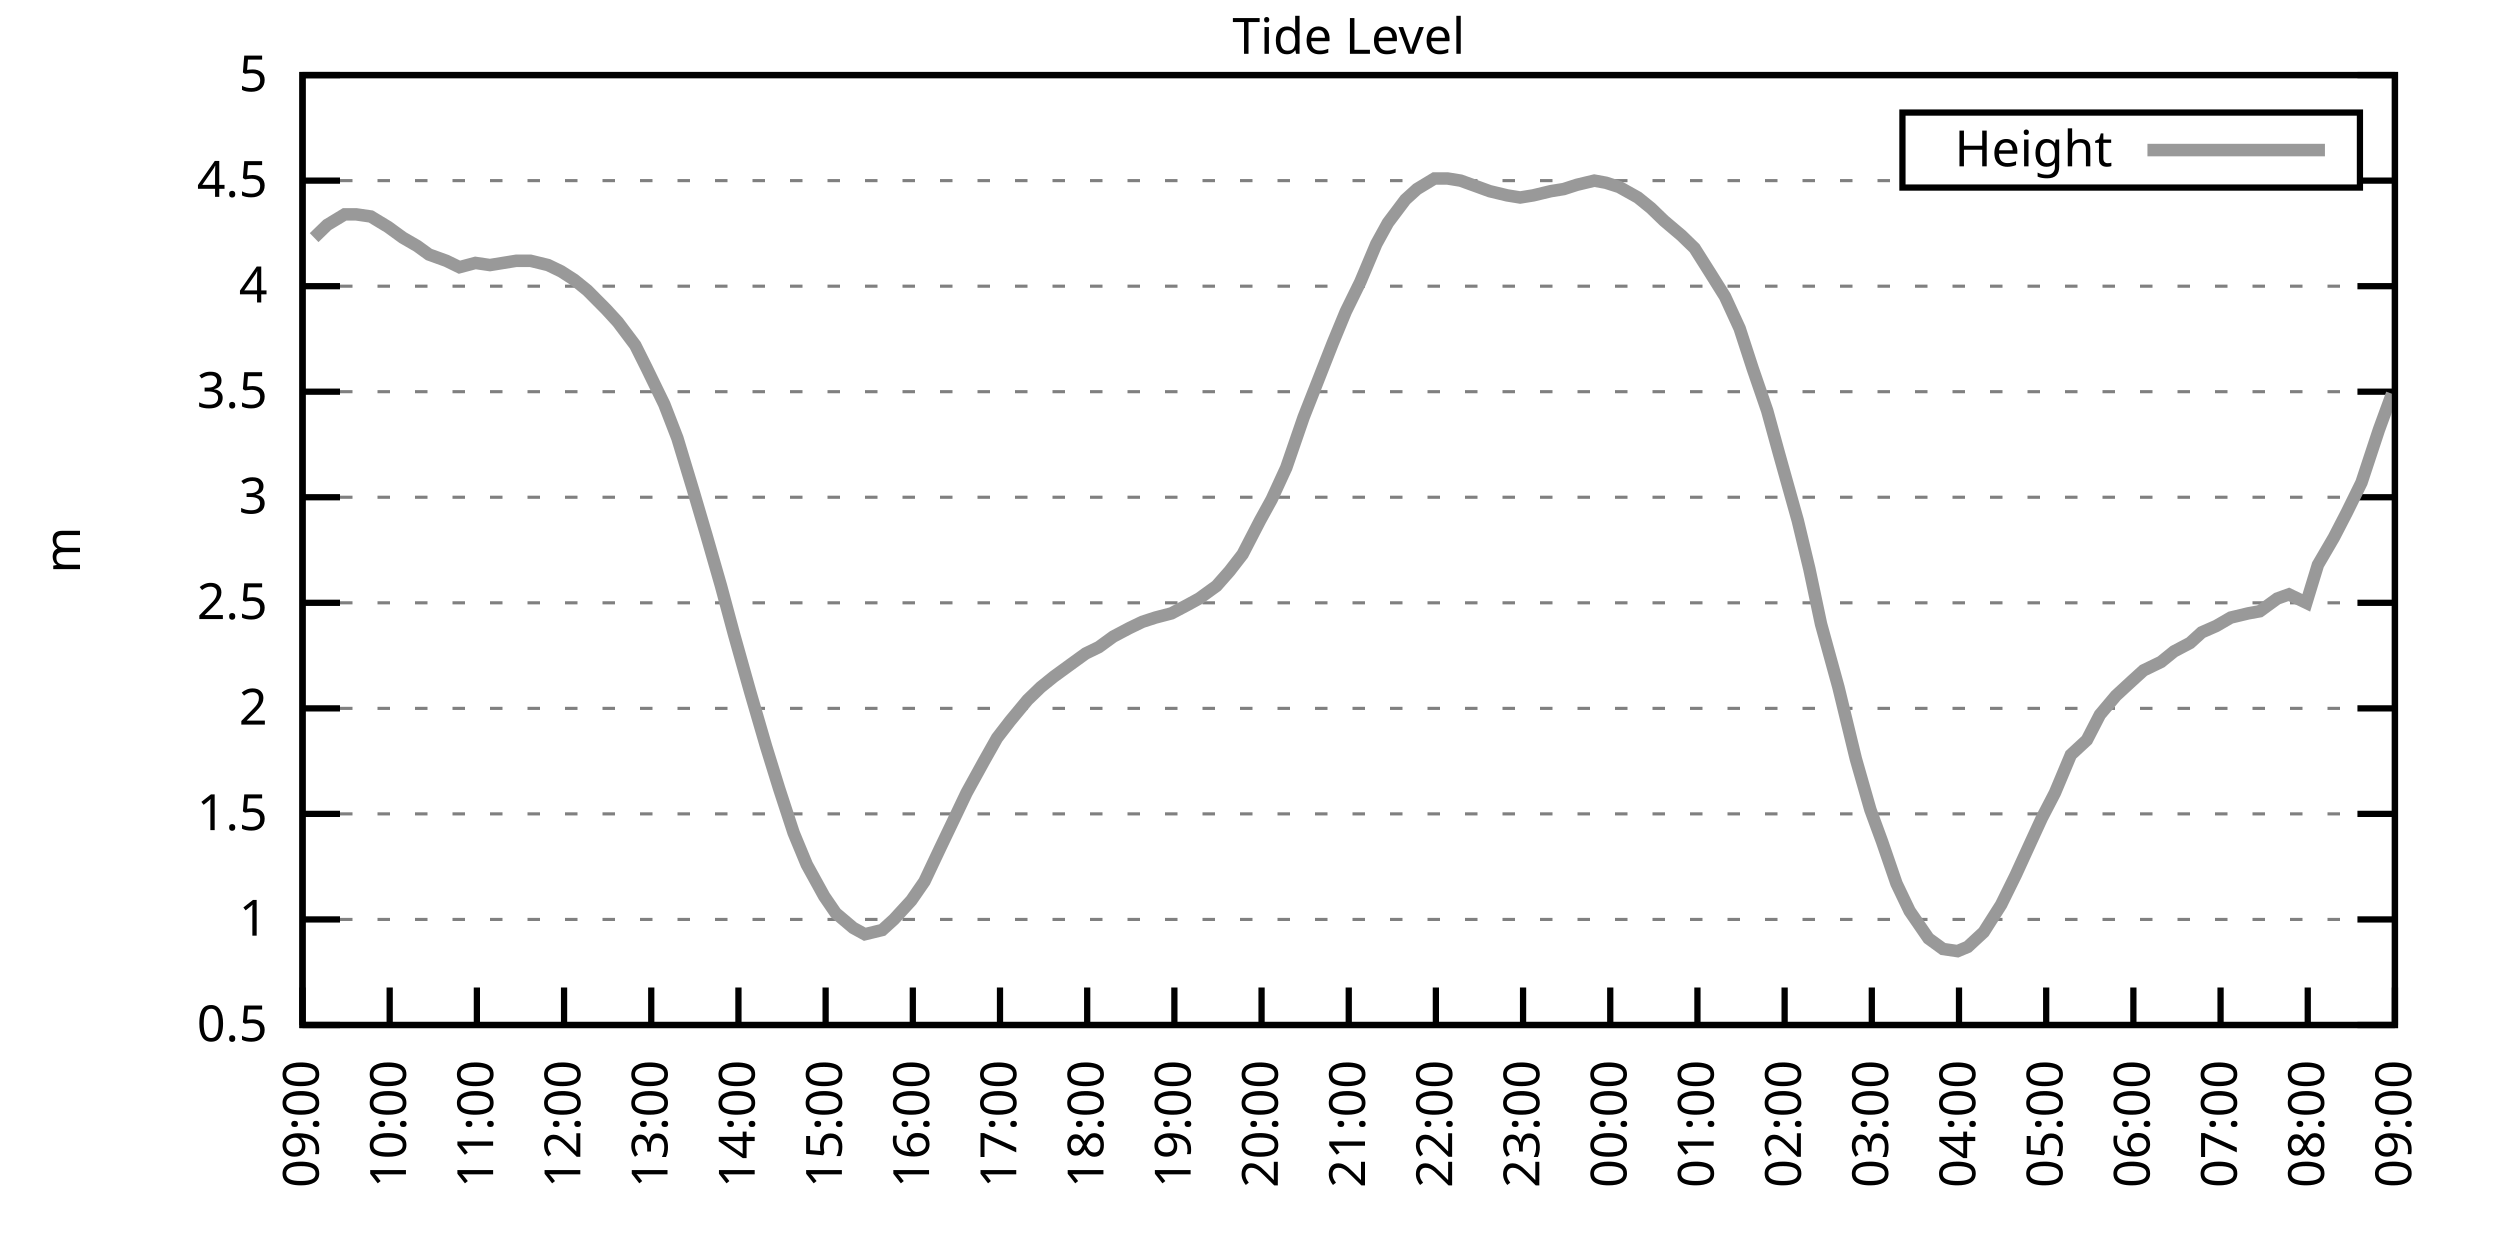
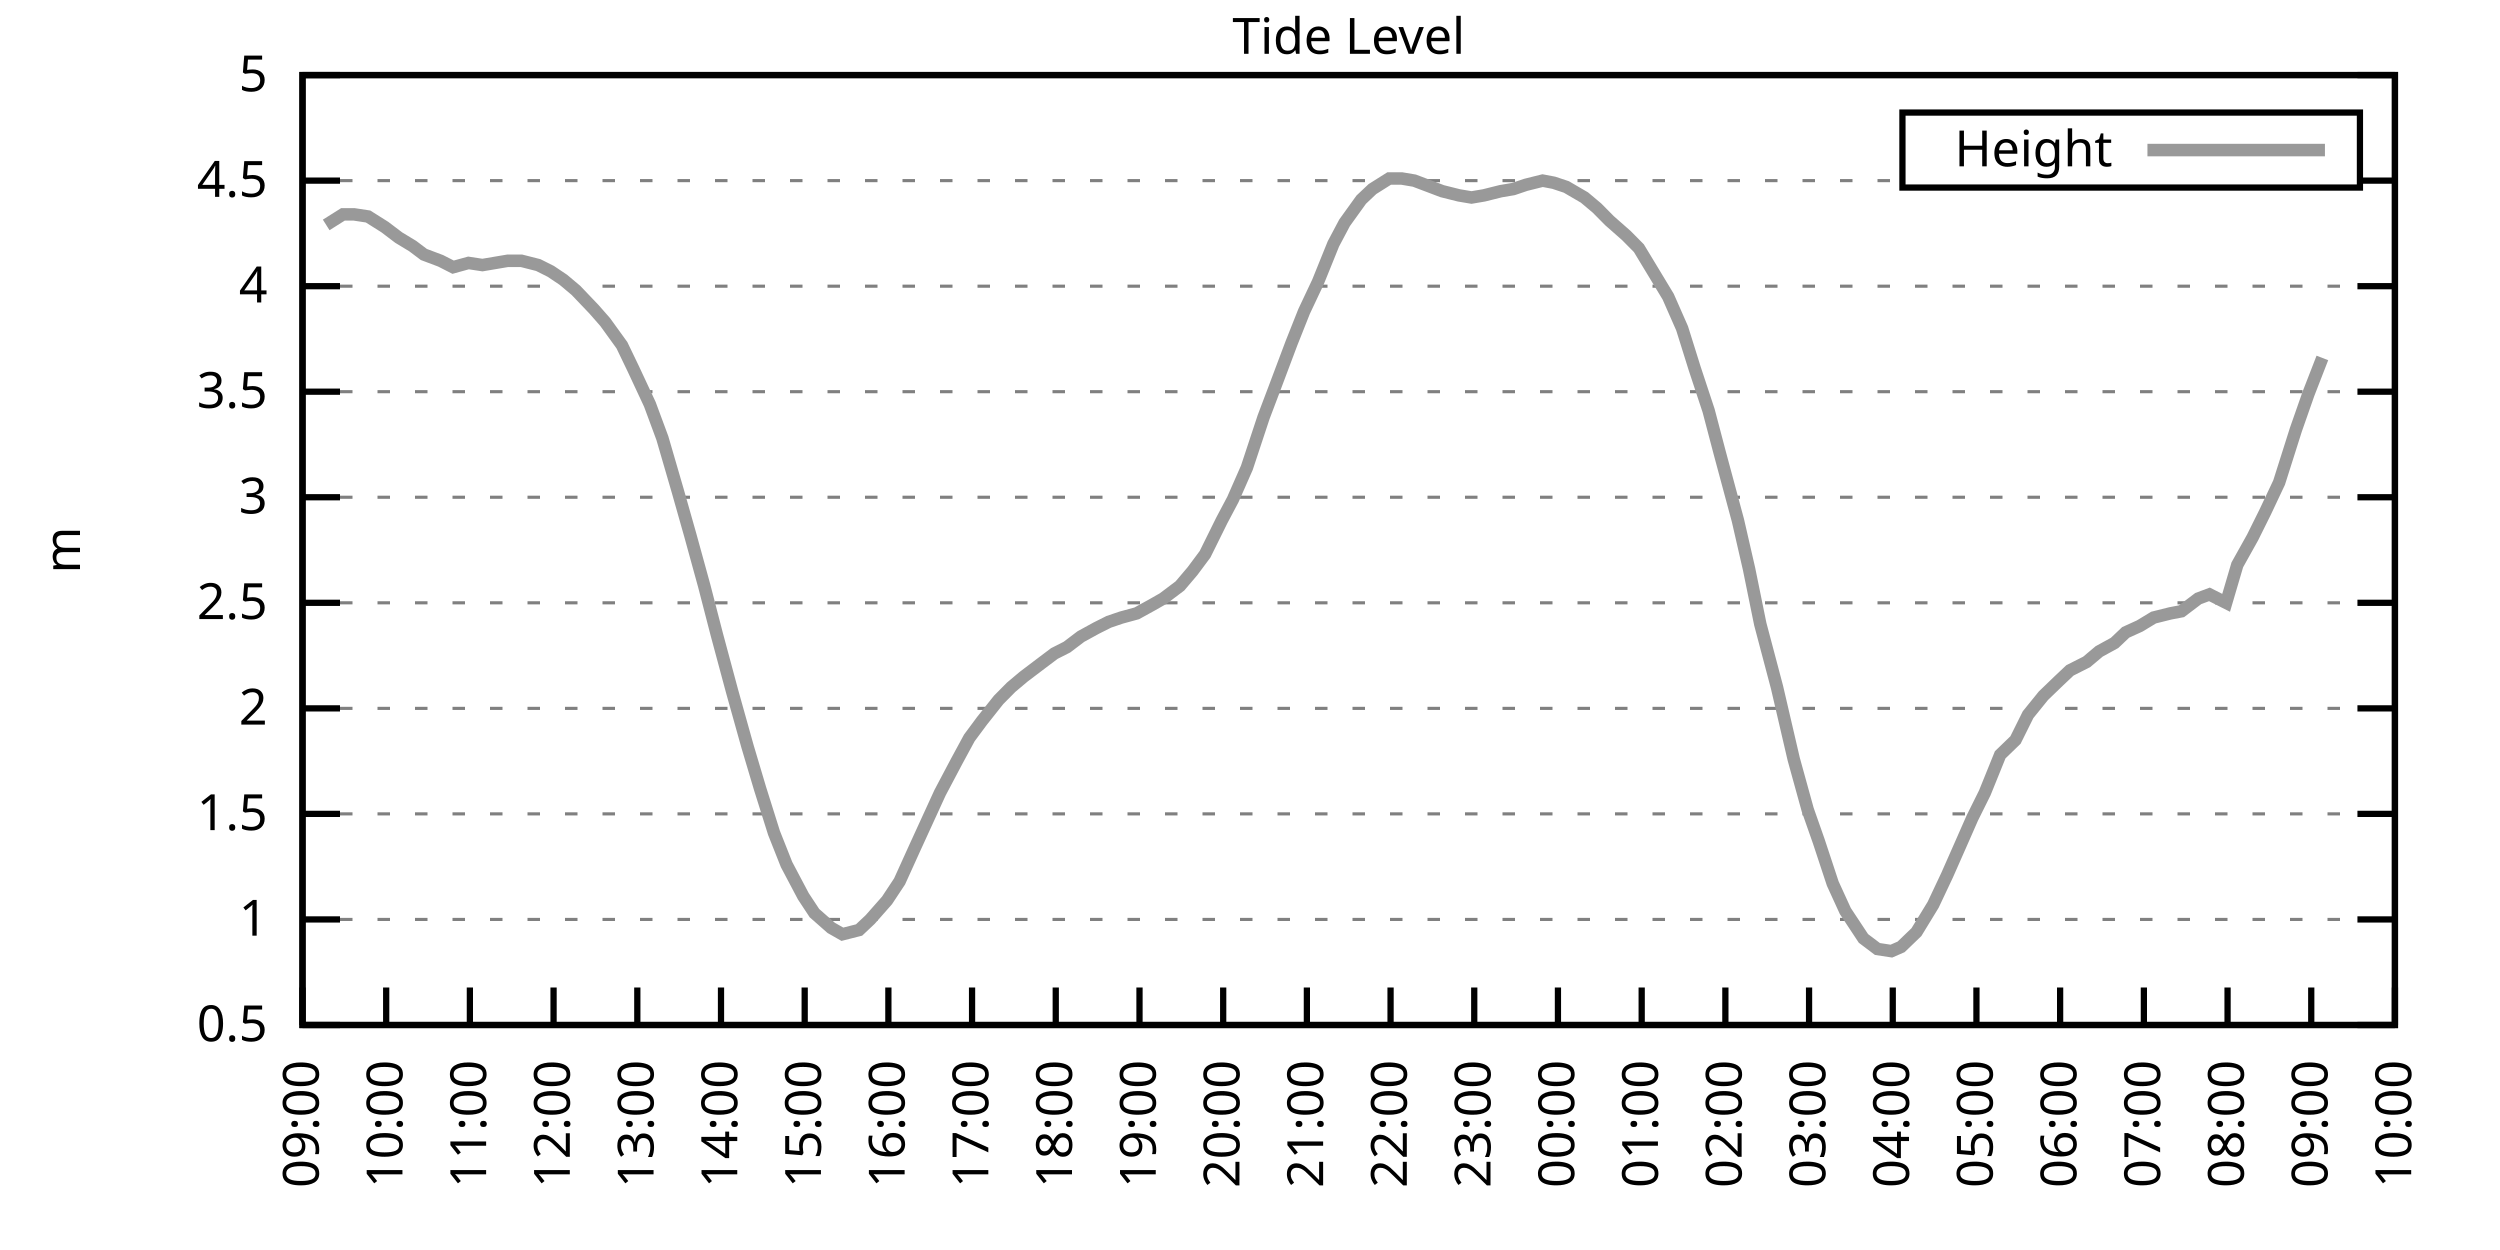
<svg xmlns="http://www.w3.org/2000/svg" xmlns:xlink="http://www.w3.org/1999/xlink" width="400" height="200" viewBox="0 0 400 200">
  <g id="gnuplot_canvas">
    <rect x="0" y="0" width="400" height="200" fill="none" />
    <defs>
      <circle id="gpDot" r="0.5" stroke-width="0.5" stroke="currentColor" />
      <path id="gpPt0" stroke-width="0.333" stroke="currentColor" d="M-1,0 h2 M0,-1 v2" />
      <path id="gpPt1" stroke-width="0.333" stroke="currentColor" d="M-1,-1 L1,1 M1,-1 L-1,1" />
      <path id="gpPt2" stroke-width="0.333" stroke="currentColor" d="M-1,0 L1,0 M0,-1 L0,1 M-1,-1 L1,1 M-1,1 L1,-1" />
      <rect id="gpPt3" stroke-width="0.333" stroke="currentColor" x="-1" y="-1" width="2" height="2" />
      <rect id="gpPt4" stroke-width="0.333" stroke="currentColor" fill="currentColor" x="-1" y="-1" width="2" height="2" />
      <circle id="gpPt5" stroke-width="0.333" stroke="currentColor" cx="0" cy="0" r="1" />
      <use xlink:href="#gpPt5" id="gpPt6" fill="currentColor" stroke="none" />
      <path id="gpPt7" stroke-width="0.333" stroke="currentColor" d="M0,-1.33 L-1.33,0.67 L1.33,0.67 z" />
      <use xlink:href="#gpPt7" id="gpPt8" fill="currentColor" stroke="none" />
      <use xlink:href="#gpPt7" id="gpPt9" stroke="currentColor" transform="rotate(180)" />
      <use xlink:href="#gpPt9" id="gpPt10" fill="currentColor" stroke="none" />
      <use xlink:href="#gpPt3" id="gpPt11" stroke="currentColor" transform="rotate(45)" />
      <use xlink:href="#gpPt11" id="gpPt12" fill="currentColor" stroke="none" />
      <path id="gpPt13" stroke-width="0.333" stroke="currentColor" d="M0,1.330 L1.265,0.411 L0.782,-1.067 L-0.782,-1.076 L-1.265,0.411 z" />
      <use xlink:href="#gpPt13" id="gpPt14" fill="currentColor" stroke="none" />
      <filter id="textbox" filterUnits="objectBoundingBox" x="0" y="0" height="1" width="1">
        <feFlood flood-color="white" flood-opacity="1" result="bgnd" />
        <feComposite in="SourceGraphic" in2="bgnd" operator="atop" />
      </filter>
      <filter id="greybox" filterUnits="objectBoundingBox" x="0" y="0" height="1" width="1">
        <feFlood flood-color="lightgrey" flood-opacity="1" result="grey" />
        <feComposite in="SourceGraphic" in2="grey" operator="atop" />
      </filter>
    </defs>
    <g fill="none" color="white" stroke="currentColor" stroke-width="1.00" stroke-linecap="butt" stroke-linejoin="miter">
</g>
    <g fill="none" color="black" stroke="currentColor" stroke-width="1.00" stroke-linecap="butt" stroke-linejoin="miter">
      <g stroke="none" shape-rendering="crispEdges">
        <polygon fill="rgb(255, 255, 255)" points="48.40,164.00 383.18,164.00 383.18,12.02 48.40,12.02 " />
      </g>
    </g>
    <g fill="none" color="black" stroke="currentColor" stroke-width="1.00" stroke-linecap="butt" stroke-linejoin="miter">
</g>
    <g fill="none" color="black" stroke="black" stroke-width="0.50" stroke-linecap="butt" stroke-linejoin="miter">
</g>
    <g fill="none" color="gray" stroke="currentColor" stroke-width="0.50" stroke-linecap="butt" stroke-linejoin="miter">
      <path stroke="gray" stroke-dasharray="2,4" class="gridline" d="M48.40,164.00 L383.19,164.00  " />
    </g>
    <g fill="none" color="gray" stroke="gray" stroke-width="1.00" stroke-linecap="butt" stroke-linejoin="miter">
</g>
    <g fill="none" color="black" stroke="currentColor" stroke-width="1.00" stroke-linecap="butt" stroke-linejoin="miter">
      <path stroke="black" d="M48.40,164.00 L54.40,164.00 M383.19,164.00 L377.19,164.00  " />
      <g transform="translate(42.80,166.60)" stroke="none" fill="black" font-family="Sans" font-size="8.00" text-anchor="end">
        <text>
          <tspan font-family="Sans"> 0.5</tspan>
        </text>
      </g>
    </g>
    <g fill="none" color="black" stroke="currentColor" stroke-width="1.00" stroke-linecap="butt" stroke-linejoin="miter">
</g>
    <g fill="none" color="black" stroke="black" stroke-width="0.50" stroke-linecap="butt" stroke-linejoin="miter">
</g>
    <g fill="none" color="gray" stroke="currentColor" stroke-width="0.50" stroke-linecap="butt" stroke-linejoin="miter">
      <path stroke="gray" stroke-dasharray="2,4" class="gridline" d="M48.40,147.11 L383.19,147.11  " />
    </g>
    <g fill="none" color="gray" stroke="gray" stroke-width="1.00" stroke-linecap="butt" stroke-linejoin="miter">
</g>
    <g fill="none" color="black" stroke="currentColor" stroke-width="1.00" stroke-linecap="butt" stroke-linejoin="miter">
      <path stroke="black" d="M48.40,147.11 L54.40,147.11 M383.19,147.11 L377.19,147.11  " />
      <g transform="translate(42.80,149.71)" stroke="none" fill="black" font-family="Sans" font-size="8.00" text-anchor="end">
        <text>
          <tspan font-family="Sans"> 1</tspan>
        </text>
      </g>
    </g>
    <g fill="none" color="black" stroke="currentColor" stroke-width="1.00" stroke-linecap="butt" stroke-linejoin="miter">
</g>
    <g fill="none" color="black" stroke="black" stroke-width="0.50" stroke-linecap="butt" stroke-linejoin="miter">
</g>
    <g fill="none" color="gray" stroke="currentColor" stroke-width="0.50" stroke-linecap="butt" stroke-linejoin="miter">
      <path stroke="gray" stroke-dasharray="2,4" class="gridline" d="M48.40,130.22 L383.19,130.22  " />
    </g>
    <g fill="none" color="gray" stroke="gray" stroke-width="1.00" stroke-linecap="butt" stroke-linejoin="miter">
</g>
    <g fill="none" color="black" stroke="currentColor" stroke-width="1.00" stroke-linecap="butt" stroke-linejoin="miter">
      <path stroke="black" d="M48.40,130.22 L54.40,130.22 M383.19,130.22 L377.19,130.22  " />
      <g transform="translate(42.80,132.82)" stroke="none" fill="black" font-family="Sans" font-size="8.00" text-anchor="end">
        <text>
          <tspan font-family="Sans"> 1.5</tspan>
        </text>
      </g>
    </g>
    <g fill="none" color="black" stroke="currentColor" stroke-width="1.00" stroke-linecap="butt" stroke-linejoin="miter">
</g>
    <g fill="none" color="black" stroke="black" stroke-width="0.50" stroke-linecap="butt" stroke-linejoin="miter">
</g>
    <g fill="none" color="gray" stroke="currentColor" stroke-width="0.50" stroke-linecap="butt" stroke-linejoin="miter">
      <path stroke="gray" stroke-dasharray="2,4" class="gridline" d="M48.40,113.34 L383.19,113.34  " />
    </g>
    <g fill="none" color="gray" stroke="gray" stroke-width="1.00" stroke-linecap="butt" stroke-linejoin="miter">
</g>
    <g fill="none" color="black" stroke="currentColor" stroke-width="1.00" stroke-linecap="butt" stroke-linejoin="miter">
      <path stroke="black" d="M48.40,113.34 L54.40,113.34 M383.19,113.34 L377.19,113.34  " />
      <g transform="translate(42.80,115.94)" stroke="none" fill="black" font-family="Sans" font-size="8.00" text-anchor="end">
        <text>
          <tspan font-family="Sans"> 2</tspan>
        </text>
      </g>
    </g>
    <g fill="none" color="black" stroke="currentColor" stroke-width="1.00" stroke-linecap="butt" stroke-linejoin="miter">
</g>
    <g fill="none" color="black" stroke="black" stroke-width="0.50" stroke-linecap="butt" stroke-linejoin="miter">
</g>
    <g fill="none" color="gray" stroke="currentColor" stroke-width="0.50" stroke-linecap="butt" stroke-linejoin="miter">
      <path stroke="gray" stroke-dasharray="2,4" class="gridline" d="M48.40,96.45 L383.19,96.45  " />
    </g>
    <g fill="none" color="gray" stroke="gray" stroke-width="1.00" stroke-linecap="butt" stroke-linejoin="miter">
</g>
    <g fill="none" color="black" stroke="currentColor" stroke-width="1.00" stroke-linecap="butt" stroke-linejoin="miter">
      <path stroke="black" d="M48.40,96.45 L54.40,96.45 M383.19,96.45 L377.19,96.45  " />
      <g transform="translate(42.80,99.05)" stroke="none" fill="black" font-family="Sans" font-size="8.00" text-anchor="end">
        <text>
          <tspan font-family="Sans"> 2.5</tspan>
        </text>
      </g>
    </g>
    <g fill="none" color="black" stroke="currentColor" stroke-width="1.00" stroke-linecap="butt" stroke-linejoin="miter">
</g>
    <g fill="none" color="black" stroke="black" stroke-width="0.50" stroke-linecap="butt" stroke-linejoin="miter">
</g>
    <g fill="none" color="gray" stroke="currentColor" stroke-width="0.50" stroke-linecap="butt" stroke-linejoin="miter">
      <path stroke="gray" stroke-dasharray="2,4" class="gridline" d="M48.40,79.56 L383.19,79.56  " />
    </g>
    <g fill="none" color="gray" stroke="gray" stroke-width="1.00" stroke-linecap="butt" stroke-linejoin="miter">
</g>
    <g fill="none" color="black" stroke="currentColor" stroke-width="1.00" stroke-linecap="butt" stroke-linejoin="miter">
      <path stroke="black" d="M48.40,79.56 L54.40,79.56 M383.19,79.56 L377.19,79.56  " />
      <g transform="translate(42.80,82.16)" stroke="none" fill="black" font-family="Sans" font-size="8.00" text-anchor="end">
        <text>
          <tspan font-family="Sans"> 3</tspan>
        </text>
      </g>
    </g>
    <g fill="none" color="black" stroke="currentColor" stroke-width="1.00" stroke-linecap="butt" stroke-linejoin="miter">
</g>
    <g fill="none" color="black" stroke="black" stroke-width="0.50" stroke-linecap="butt" stroke-linejoin="miter">
</g>
    <g fill="none" color="gray" stroke="currentColor" stroke-width="0.50" stroke-linecap="butt" stroke-linejoin="miter">
      <path stroke="gray" stroke-dasharray="2,4" class="gridline" d="M48.40,62.67 L383.19,62.67  " />
    </g>
    <g fill="none" color="gray" stroke="gray" stroke-width="1.00" stroke-linecap="butt" stroke-linejoin="miter">
</g>
    <g fill="none" color="black" stroke="currentColor" stroke-width="1.00" stroke-linecap="butt" stroke-linejoin="miter">
      <path stroke="black" d="M48.40,62.67 L54.40,62.67 M383.19,62.67 L377.19,62.67  " />
      <g transform="translate(42.80,65.27)" stroke="none" fill="black" font-family="Sans" font-size="8.00" text-anchor="end">
        <text>
          <tspan font-family="Sans"> 3.5</tspan>
        </text>
      </g>
    </g>
    <g fill="none" color="black" stroke="currentColor" stroke-width="1.00" stroke-linecap="butt" stroke-linejoin="miter">
</g>
    <g fill="none" color="black" stroke="black" stroke-width="0.50" stroke-linecap="butt" stroke-linejoin="miter">
</g>
    <g fill="none" color="gray" stroke="currentColor" stroke-width="0.50" stroke-linecap="butt" stroke-linejoin="miter">
      <path stroke="gray" stroke-dasharray="2,4" class="gridline" d="M48.40,45.79 L383.19,45.79  " />
    </g>
    <g fill="none" color="gray" stroke="gray" stroke-width="1.00" stroke-linecap="butt" stroke-linejoin="miter">
</g>
    <g fill="none" color="black" stroke="currentColor" stroke-width="1.00" stroke-linecap="butt" stroke-linejoin="miter">
      <path stroke="black" d="M48.40,45.79 L54.40,45.79 M383.19,45.79 L377.19,45.79  " />
      <g transform="translate(42.80,48.39)" stroke="none" fill="black" font-family="Sans" font-size="8.00" text-anchor="end">
        <text>
          <tspan font-family="Sans"> 4</tspan>
        </text>
      </g>
    </g>
    <g fill="none" color="black" stroke="currentColor" stroke-width="1.00" stroke-linecap="butt" stroke-linejoin="miter">
</g>
    <g fill="none" color="black" stroke="black" stroke-width="0.50" stroke-linecap="butt" stroke-linejoin="miter">
</g>
    <g fill="none" color="gray" stroke="currentColor" stroke-width="0.50" stroke-linecap="butt" stroke-linejoin="miter">
      <path stroke="gray" stroke-dasharray="2,4" class="gridline" d="M48.40,28.90 L304.39,28.90 M377.59,28.90 L383.19,28.90  " />
    </g>
    <g fill="none" color="gray" stroke="gray" stroke-width="1.00" stroke-linecap="butt" stroke-linejoin="miter">
</g>
    <g fill="none" color="black" stroke="currentColor" stroke-width="1.00" stroke-linecap="butt" stroke-linejoin="miter">
      <path stroke="black" d="M48.40,28.90 L54.40,28.90 M383.19,28.90 L377.19,28.90  " />
      <g transform="translate(42.80,31.50)" stroke="none" fill="black" font-family="Sans" font-size="8.00" text-anchor="end">
        <text>
          <tspan font-family="Sans"> 4.5</tspan>
        </text>
      </g>
    </g>
    <g fill="none" color="black" stroke="currentColor" stroke-width="1.00" stroke-linecap="butt" stroke-linejoin="miter">
</g>
    <g fill="none" color="black" stroke="black" stroke-width="0.50" stroke-linecap="butt" stroke-linejoin="miter">
</g>
    <g fill="none" color="gray" stroke="currentColor" stroke-width="0.50" stroke-linecap="butt" stroke-linejoin="miter">
      <path stroke="gray" stroke-dasharray="2,4" class="gridline" d="M48.40,12.01 L383.19,12.01  " />
    </g>
    <g fill="none" color="gray" stroke="gray" stroke-width="1.00" stroke-linecap="butt" stroke-linejoin="miter">
</g>
    <g fill="none" color="black" stroke="currentColor" stroke-width="1.00" stroke-linecap="butt" stroke-linejoin="miter">
      <path stroke="black" d="M48.40,12.01 L54.40,12.01 M383.19,12.01 L377.19,12.01  " />
      <g transform="translate(42.80,14.61)" stroke="none" fill="black" font-family="Sans" font-size="8.00" text-anchor="end">
        <text>
          <tspan font-family="Sans"> 5</tspan>
        </text>
      </g>
    </g>
    <g fill="none" color="black" stroke="currentColor" stroke-width="1.00" stroke-linecap="butt" stroke-linejoin="miter">
      <path stroke="black" d="M48.40,164.00 L48.40,158.00  " />
      <g transform="translate(51.00,169.60) rotate(270.00)" stroke="none" fill="black" font-family="Sans" font-size="8.00" text-anchor="end">
        <text>
          <tspan font-family="Sans">09:00</tspan>
        </text>
      </g>
    </g>
    <g fill="none" color="black" stroke="currentColor" stroke-width="1.00" stroke-linecap="butt" stroke-linejoin="miter">
-       <path stroke="black" d="M62.35,164.00 L62.35,158.00  " />
-       <g transform="translate(64.95,169.60) rotate(270.00)" stroke="none" fill="black" font-family="Sans" font-size="8.00" text-anchor="end">
+       <path stroke="black" d="M61.79,164.00 L61.79,158.00  " />
+       <g transform="translate(64.39,169.60) rotate(270.00)" stroke="none" fill="black" font-family="Sans" font-size="8.00" text-anchor="end">
        <text>
          <tspan font-family="Sans">10:00</tspan>
        </text>
      </g>
    </g>
    <g fill="none" color="black" stroke="currentColor" stroke-width="1.00" stroke-linecap="butt" stroke-linejoin="miter">
-       <path stroke="black" d="M76.30,164.00 L76.30,158.00  " />
-       <g transform="translate(78.90,169.60) rotate(270.00)" stroke="none" fill="black" font-family="Sans" font-size="8.00" text-anchor="end">
+       <path stroke="black" d="M75.18,164.00 L75.18,158.00  " />
+       <g transform="translate(77.78,169.60) rotate(270.00)" stroke="none" fill="black" font-family="Sans" font-size="8.00" text-anchor="end">
        <text>
          <tspan font-family="Sans">11:00</tspan>
        </text>
      </g>
    </g>
    <g fill="none" color="black" stroke="currentColor" stroke-width="1.00" stroke-linecap="butt" stroke-linejoin="miter">
-       <path stroke="black" d="M90.25,164.00 L90.25,158.00  " />
-       <g transform="translate(92.85,169.60) rotate(270.00)" stroke="none" fill="black" font-family="Sans" font-size="8.00" text-anchor="end">
+       <path stroke="black" d="M88.57,164.00 L88.57,158.00  " />
+       <g transform="translate(91.17,169.60) rotate(270.00)" stroke="none" fill="black" font-family="Sans" font-size="8.00" text-anchor="end">
        <text>
          <tspan font-family="Sans">12:00</tspan>
        </text>
      </g>
    </g>
    <g fill="none" color="black" stroke="currentColor" stroke-width="1.00" stroke-linecap="butt" stroke-linejoin="miter">
-       <path stroke="black" d="M104.20,164.00 L104.20,158.00  " />
-       <g transform="translate(106.80,169.60) rotate(270.00)" stroke="none" fill="black" font-family="Sans" font-size="8.00" text-anchor="end">
+       <path stroke="black" d="M101.97,164.00 L101.97,158.00  " />
+       <g transform="translate(104.57,169.60) rotate(270.00)" stroke="none" fill="black" font-family="Sans" font-size="8.00" text-anchor="end">
        <text>
          <tspan font-family="Sans">13:00</tspan>
        </text>
      </g>
    </g>
    <g fill="none" color="black" stroke="currentColor" stroke-width="1.00" stroke-linecap="butt" stroke-linejoin="miter">
-       <path stroke="black" d="M118.15,164.00 L118.15,158.00  " />
-       <g transform="translate(120.75,169.60) rotate(270.00)" stroke="none" fill="black" font-family="Sans" font-size="8.00" text-anchor="end">
+       <path stroke="black" d="M115.36,164.00 L115.36,158.00  " />
+       <g transform="translate(117.96,169.60) rotate(270.00)" stroke="none" fill="black" font-family="Sans" font-size="8.00" text-anchor="end">
        <text>
          <tspan font-family="Sans">14:00</tspan>
        </text>
      </g>
    </g>
    <g fill="none" color="black" stroke="currentColor" stroke-width="1.00" stroke-linecap="butt" stroke-linejoin="miter">
-       <path stroke="black" d="M132.10,164.00 L132.10,158.00  " />
-       <g transform="translate(134.70,169.60) rotate(270.00)" stroke="none" fill="black" font-family="Sans" font-size="8.00" text-anchor="end">
+       <path stroke="black" d="M128.75,164.00 L128.75,158.00  " />
+       <g transform="translate(131.35,169.60) rotate(270.00)" stroke="none" fill="black" font-family="Sans" font-size="8.00" text-anchor="end">
        <text>
          <tspan font-family="Sans">15:00</tspan>
        </text>
      </g>
    </g>
    <g fill="none" color="black" stroke="currentColor" stroke-width="1.00" stroke-linecap="butt" stroke-linejoin="miter">
-       <path stroke="black" d="M146.05,164.00 L146.05,158.00  " />
-       <g transform="translate(148.65,169.60) rotate(270.00)" stroke="none" fill="black" font-family="Sans" font-size="8.00" text-anchor="end">
+       <path stroke="black" d="M142.14,164.00 L142.14,158.00  " />
+       <g transform="translate(144.74,169.60) rotate(270.00)" stroke="none" fill="black" font-family="Sans" font-size="8.00" text-anchor="end">
        <text>
          <tspan font-family="Sans">16:00</tspan>
        </text>
      </g>
    </g>
    <g fill="none" color="black" stroke="currentColor" stroke-width="1.00" stroke-linecap="butt" stroke-linejoin="miter">
-       <path stroke="black" d="M160.00,164.00 L160.00,158.00  " />
-       <g transform="translate(162.60,169.60) rotate(270.00)" stroke="none" fill="black" font-family="Sans" font-size="8.00" text-anchor="end">
+       <path stroke="black" d="M155.53,164.00 L155.53,158.00  " />
+       <g transform="translate(158.13,169.60) rotate(270.00)" stroke="none" fill="black" font-family="Sans" font-size="8.00" text-anchor="end">
        <text>
          <tspan font-family="Sans">17:00</tspan>
        </text>
      </g>
    </g>
    <g fill="none" color="black" stroke="currentColor" stroke-width="1.00" stroke-linecap="butt" stroke-linejoin="miter">
-       <path stroke="black" d="M173.95,164.00 L173.95,158.00  " />
-       <g transform="translate(176.55,169.60) rotate(270.00)" stroke="none" fill="black" font-family="Sans" font-size="8.00" text-anchor="end">
+       <path stroke="black" d="M168.92,164.00 L168.92,158.00  " />
+       <g transform="translate(171.52,169.60) rotate(270.00)" stroke="none" fill="black" font-family="Sans" font-size="8.00" text-anchor="end">
        <text>
          <tspan font-family="Sans">18:00</tspan>
        </text>
      </g>
    </g>
    <g fill="none" color="black" stroke="currentColor" stroke-width="1.00" stroke-linecap="butt" stroke-linejoin="miter">
-       <path stroke="black" d="M187.90,164.00 L187.90,158.00  " />
-       <g transform="translate(190.50,169.60) rotate(270.00)" stroke="none" fill="black" font-family="Sans" font-size="8.00" text-anchor="end">
+       <path stroke="black" d="M182.32,164.00 L182.32,158.00  " />
+       <g transform="translate(184.92,169.60) rotate(270.00)" stroke="none" fill="black" font-family="Sans" font-size="8.00" text-anchor="end">
        <text>
          <tspan font-family="Sans">19:00</tspan>
        </text>
      </g>
    </g>
    <g fill="none" color="black" stroke="currentColor" stroke-width="1.00" stroke-linecap="butt" stroke-linejoin="miter">
-       <path stroke="black" d="M201.85,164.00 L201.85,158.00  " />
-       <g transform="translate(204.45,169.60) rotate(270.00)" stroke="none" fill="black" font-family="Sans" font-size="8.00" text-anchor="end">
+       <path stroke="black" d="M195.71,164.00 L195.71,158.00  " />
+       <g transform="translate(198.31,169.60) rotate(270.00)" stroke="none" fill="black" font-family="Sans" font-size="8.00" text-anchor="end">
        <text>
          <tspan font-family="Sans">20:00</tspan>
        </text>
      </g>
    </g>
    <g fill="none" color="black" stroke="currentColor" stroke-width="1.00" stroke-linecap="butt" stroke-linejoin="miter">
-       <path stroke="black" d="M215.80,164.00 L215.80,158.00  " />
-       <g transform="translate(218.40,169.60) rotate(270.00)" stroke="none" fill="black" font-family="Sans" font-size="8.00" text-anchor="end">
+       <path stroke="black" d="M209.10,164.00 L209.10,158.00  " />
+       <g transform="translate(211.70,169.60) rotate(270.00)" stroke="none" fill="black" font-family="Sans" font-size="8.00" text-anchor="end">
        <text>
          <tspan font-family="Sans">21:00</tspan>
        </text>
      </g>
    </g>
    <g fill="none" color="black" stroke="currentColor" stroke-width="1.00" stroke-linecap="butt" stroke-linejoin="miter">
-       <path stroke="black" d="M229.74,164.00 L229.74,158.00  " />
-       <g transform="translate(232.34,169.60) rotate(270.00)" stroke="none" fill="black" font-family="Sans" font-size="8.00" text-anchor="end">
+       <path stroke="black" d="M222.49,164.00 L222.49,158.00  " />
+       <g transform="translate(225.09,169.60) rotate(270.00)" stroke="none" fill="black" font-family="Sans" font-size="8.00" text-anchor="end">
        <text>
          <tspan font-family="Sans">22:00</tspan>
        </text>
      </g>
    </g>
    <g fill="none" color="black" stroke="currentColor" stroke-width="1.00" stroke-linecap="butt" stroke-linejoin="miter">
-       <path stroke="black" d="M243.69,164.00 L243.69,158.00  " />
-       <g transform="translate(246.29,169.60) rotate(270.00)" stroke="none" fill="black" font-family="Sans" font-size="8.00" text-anchor="end">
+       <path stroke="black" d="M235.88,164.00 L235.88,158.00  " />
+       <g transform="translate(238.48,169.60) rotate(270.00)" stroke="none" fill="black" font-family="Sans" font-size="8.00" text-anchor="end">
        <text>
          <tspan font-family="Sans">23:00</tspan>
        </text>
      </g>
    </g>
    <g fill="none" color="black" stroke="currentColor" stroke-width="1.00" stroke-linecap="butt" stroke-linejoin="miter">
-       <path stroke="black" d="M257.64,164.00 L257.64,158.00  " />
-       <g transform="translate(260.24,169.60) rotate(270.00)" stroke="none" fill="black" font-family="Sans" font-size="8.00" text-anchor="end">
+       <path stroke="black" d="M249.27,164.00 L249.27,158.00  " />
+       <g transform="translate(251.87,169.60) rotate(270.00)" stroke="none" fill="black" font-family="Sans" font-size="8.00" text-anchor="end">
        <text>
          <tspan font-family="Sans">00:00</tspan>
        </text>
      </g>
    </g>
    <g fill="none" color="black" stroke="currentColor" stroke-width="1.00" stroke-linecap="butt" stroke-linejoin="miter">
-       <path stroke="black" d="M271.59,164.00 L271.59,158.00  " />
-       <g transform="translate(274.19,169.60) rotate(270.00)" stroke="none" fill="black" font-family="Sans" font-size="8.00" text-anchor="end">
+       <path stroke="black" d="M262.67,164.00 L262.67,158.00  " />
+       <g transform="translate(265.27,169.60) rotate(270.00)" stroke="none" fill="black" font-family="Sans" font-size="8.00" text-anchor="end">
        <text>
          <tspan font-family="Sans">01:00</tspan>
        </text>
      </g>
    </g>
    <g fill="none" color="black" stroke="currentColor" stroke-width="1.00" stroke-linecap="butt" stroke-linejoin="miter">
-       <path stroke="black" d="M285.54,164.00 L285.54,158.00  " />
-       <g transform="translate(288.14,169.60) rotate(270.00)" stroke="none" fill="black" font-family="Sans" font-size="8.00" text-anchor="end">
+       <path stroke="black" d="M276.06,164.00 L276.06,158.00  " />
+       <g transform="translate(278.66,169.60) rotate(270.00)" stroke="none" fill="black" font-family="Sans" font-size="8.00" text-anchor="end">
        <text>
          <tspan font-family="Sans">02:00</tspan>
        </text>
      </g>
    </g>
    <g fill="none" color="black" stroke="currentColor" stroke-width="1.00" stroke-linecap="butt" stroke-linejoin="miter">
-       <path stroke="black" d="M299.49,164.00 L299.49,158.00  " />
-       <g transform="translate(302.09,169.60) rotate(270.00)" stroke="none" fill="black" font-family="Sans" font-size="8.00" text-anchor="end">
+       <path stroke="black" d="M289.45,164.00 L289.45,158.00  " />
+       <g transform="translate(292.05,169.60) rotate(270.00)" stroke="none" fill="black" font-family="Sans" font-size="8.00" text-anchor="end">
        <text>
          <tspan font-family="Sans">03:00</tspan>
        </text>
      </g>
    </g>
    <g fill="none" color="black" stroke="currentColor" stroke-width="1.00" stroke-linecap="butt" stroke-linejoin="miter">
-       <path stroke="black" d="M313.44,164.00 L313.44,158.00  " />
-       <g transform="translate(316.04,169.60) rotate(270.00)" stroke="none" fill="black" font-family="Sans" font-size="8.00" text-anchor="end">
+       <path stroke="black" d="M302.84,164.00 L302.84,158.00  " />
+       <g transform="translate(305.44,169.60) rotate(270.00)" stroke="none" fill="black" font-family="Sans" font-size="8.00" text-anchor="end">
        <text>
          <tspan font-family="Sans">04:00</tspan>
        </text>
      </g>
    </g>
    <g fill="none" color="black" stroke="currentColor" stroke-width="1.00" stroke-linecap="butt" stroke-linejoin="miter">
-       <path stroke="black" d="M327.39,164.00 L327.39,158.00  " />
-       <g transform="translate(329.99,169.60) rotate(270.00)" stroke="none" fill="black" font-family="Sans" font-size="8.00" text-anchor="end">
+       <path stroke="black" d="M316.23,164.00 L316.23,158.00  " />
+       <g transform="translate(318.83,169.60) rotate(270.00)" stroke="none" fill="black" font-family="Sans" font-size="8.00" text-anchor="end">
        <text>
          <tspan font-family="Sans">05:00</tspan>
        </text>
      </g>
    </g>
    <g fill="none" color="black" stroke="currentColor" stroke-width="1.00" stroke-linecap="butt" stroke-linejoin="miter">
-       <path stroke="black" d="M341.34,164.00 L341.34,158.00  " />
-       <g transform="translate(343.94,169.60) rotate(270.00)" stroke="none" fill="black" font-family="Sans" font-size="8.00" text-anchor="end">
+       <path stroke="black" d="M329.62,164.00 L329.62,158.00  " />
+       <g transform="translate(332.22,169.60) rotate(270.00)" stroke="none" fill="black" font-family="Sans" font-size="8.00" text-anchor="end">
        <text>
          <tspan font-family="Sans">06:00</tspan>
        </text>
      </g>
    </g>
    <g fill="none" color="black" stroke="currentColor" stroke-width="1.00" stroke-linecap="butt" stroke-linejoin="miter">
-       <path stroke="black" d="M355.29,164.00 L355.29,158.00  " />
-       <g transform="translate(357.89,169.60) rotate(270.00)" stroke="none" fill="black" font-family="Sans" font-size="8.00" text-anchor="end">
+       <path stroke="black" d="M343.02,164.00 L343.02,158.00  " />
+       <g transform="translate(345.62,169.60) rotate(270.00)" stroke="none" fill="black" font-family="Sans" font-size="8.00" text-anchor="end">
        <text>
          <tspan font-family="Sans">07:00</tspan>
        </text>
      </g>
    </g>
    <g fill="none" color="black" stroke="currentColor" stroke-width="1.00" stroke-linecap="butt" stroke-linejoin="miter">
-       <path stroke="black" d="M369.24,164.00 L369.24,158.00  " />
-       <g transform="translate(371.84,169.60) rotate(270.00)" stroke="none" fill="black" font-family="Sans" font-size="8.00" text-anchor="end">
+       <path stroke="black" d="M356.41,164.00 L356.41,158.00  " />
+       <g transform="translate(359.01,169.60) rotate(270.00)" stroke="none" fill="black" font-family="Sans" font-size="8.00" text-anchor="end">
        <text>
          <tspan font-family="Sans">08:00</tspan>
+         </text>
+       </g>
+     </g>
+     <g fill="none" color="black" stroke="currentColor" stroke-width="1.00" stroke-linecap="butt" stroke-linejoin="miter">
+       <path stroke="black" d="M369.80,164.00 L369.80,158.00  " />
+       <g transform="translate(372.40,169.60) rotate(270.00)" stroke="none" fill="black" font-family="Sans" font-size="8.00" text-anchor="end">
+         <text>
+           <tspan font-family="Sans">09:00</tspan>
        </text>
      </g>
    </g>
    <g fill="none" color="black" stroke="currentColor" stroke-width="1.00" stroke-linecap="butt" stroke-linejoin="miter">
      <path stroke="black" d="M383.19,164.00 L383.19,158.00  " />
      <g transform="translate(385.79,169.60) rotate(270.00)" stroke="none" fill="black" font-family="Sans" font-size="8.00" text-anchor="end">
        <text>
-           <tspan font-family="Sans">09:00</tspan>
+           <tspan font-family="Sans">10:00</tspan>
        </text>
      </g>
    </g>
    <g fill="none" color="black" stroke="currentColor" stroke-width="1.00" stroke-linecap="butt" stroke-linejoin="miter">
</g>
    <g fill="none" color="black" stroke="currentColor" stroke-width="1.00" stroke-linecap="butt" stroke-linejoin="miter">
      <path stroke="black" d="M48.40,12.01 L48.40,164.00 L383.19,164.00 L383.19,12.01 L48.40,12.01 Z  " />
    </g>
    <g fill="none" color="black" stroke="currentColor" stroke-width="1.00" stroke-linecap="butt" stroke-linejoin="miter">
</g>
    <g fill="none" color="black" stroke="currentColor" stroke-width="1.00" stroke-linecap="butt" stroke-linejoin="miter">
      <path stroke="black" d="M304.39,30.01 L304.39,18.01 L377.59,18.01 L377.59,30.01 L304.39,30.01 Z  " />
    </g>
    <g id="Tide_level_plot_1">
      <g fill="none" color="white" stroke="black" stroke-width="2.00" stroke-linecap="butt" stroke-linejoin="miter">
</g>
      <g fill="none" color="black" stroke="currentColor" stroke-width="2.00" stroke-linecap="butt" stroke-linejoin="miter">
        <g transform="translate(337.99,26.61)" stroke="none" fill="black" font-family="Sans" font-size="8.00" text-anchor="end">
          <text>
            <tspan font-family="Sans">Height</tspan>
          </text>
        </g>
      </g>
      <g fill="none" color="black" stroke="currentColor" stroke-width="2.00" stroke-linecap="butt" stroke-linejoin="miter">
-         <path stroke="rgb(153, 153, 153)" d="M343.59,24.01 L371.99,24.01 M50.26,38.02 L52.35,35.99 L55.14,34.30 L57.00,34.30 L59.33,34.64 L62.12,36.33   L64.44,38.02 L66.77,39.37 L68.63,40.72 L71.42,41.73 L73.51,42.75 L76.07,42.07 L78.39,42.41 L80.48,42.07   L82.58,41.73 L84.90,41.73 L87.69,42.41 L89.78,43.42 L91.88,44.77 L93.97,46.46 L96.99,49.50 L98.85,51.53   L101.64,55.24 L103.50,58.96 L106.29,64.70 L108.38,70.10 L110.94,78.55 L113.03,85.64 L115.36,93.75 L117.45,101.52   L120.01,110.63 L122.57,119.42 L124.66,126.17 L126.98,133.26 L129.08,138.33 L131.87,143.40 L133.72,146.10 L136.51,148.46   L138.37,149.48 L141.16,148.80 L143.02,147.11 L145.81,144.07 L147.91,141.03 L150.46,135.63 L152.56,131.24 L154.65,126.85   L157.44,121.78 L159.53,118.07 L161.62,115.36 L164.41,111.99 L166.51,109.96 L168.60,108.27 L171.39,106.24 L173.71,104.56   L175.81,103.54 L178.13,101.85 L180.69,100.50 L182.78,99.49 L184.87,98.81 L187.43,98.14 L189.99,96.79 L191.85,95.77   L194.64,93.75 L196.73,91.38 L198.82,88.68 L201.61,83.28 L203.47,79.90 L205.80,74.83 L208.59,66.73 L210.45,62.00   L213.24,54.90 L215.33,49.84 L217.65,45.11 L220.21,39.03 L222.07,35.65 L224.86,31.94 L226.72,30.25 L229.51,28.56   L231.60,28.56 L233.70,28.90 L236.49,29.91 L238.35,30.59 L241.14,31.26 L243.23,31.60 L245.32,31.26 L248.11,30.59   L250.20,30.25 L252.30,29.57 L255.09,28.90 L256.95,29.24 L259.04,29.91 L262.06,31.60 L264.15,33.29 L266.25,35.32   L269.04,37.68 L271.13,39.71 L273.69,43.76 L276.01,47.47 L278.34,52.54 L280.43,58.96 L282.75,65.71 L284.61,72.47   L287.64,83.28 L289.50,91.04 L291.36,99.83 L294.15,109.96 L296.94,121.44 L299.26,129.55 L301.12,134.62 L303.44,141.37   L305.54,145.76 L308.56,150.15 L310.88,151.84 L313.21,152.18 L314.84,151.50 L317.39,149.14 L320.18,144.75 L322.51,140.02   L324.83,134.95 L326.69,130.90 L328.79,126.85 L331.34,120.77 L333.90,118.40 L335.99,114.35 L338.55,111.31 L341.11,108.95   L342.97,107.26 L345.76,105.91 L347.85,104.22 L350.41,102.87 L352.27,101.18 L354.59,100.16 L356.92,98.81 L359.71,98.14   L361.57,97.80 L364.36,95.77 L366.22,95.10 L369.01,96.45 L370.87,90.37 L373.43,85.98 L375.52,81.93 L377.84,77.20   L380.63,68.75 L382.73,63.01  " />
+         <path stroke="rgb(153, 153, 153)" d="M343.59,24.01 L371.99,24.01 M52.19,35.99 L54.87,34.30 L56.66,34.30 L58.89,34.64 L61.57,36.33 L63.80,38.02   L66.03,39.37 L67.82,40.72 L70.50,41.73 L72.50,42.75 L74.96,42.07 L77.19,42.41 L79.20,42.07 L81.21,41.73   L83.44,41.73 L86.12,42.41 L88.13,43.42 L90.14,44.77 L92.15,46.46 L95.05,49.50 L96.83,51.53 L99.51,55.24   L101.30,58.96 L103.98,64.70 L105.98,70.10 L108.44,78.55 L110.45,85.64 L112.68,93.75 L114.69,101.52 L117.14,110.63   L119.60,119.42 L121.61,126.17 L123.84,133.26 L125.85,138.33 L128.53,143.40 L130.31,146.10 L132.99,148.46 L134.78,149.48   L137.45,148.80 L139.24,147.11 L141.92,144.07 L143.93,141.03 L146.38,135.63 L148.39,131.24 L150.40,126.85 L153.08,121.78   L155.09,118.07 L157.10,115.36 L159.77,111.99 L161.78,109.96 L163.79,108.27 L166.47,106.24 L168.70,104.56 L170.71,103.54   L172.94,101.85 L175.40,100.50 L177.41,99.49 L179.41,98.81 L181.87,98.14 L184.32,96.79 L186.11,95.77 L188.79,93.75   L190.80,91.38 L192.81,88.68 L195.48,83.28 L197.27,79.90 L199.50,74.83 L202.18,66.73 L203.97,62.00 L206.64,54.90   L208.65,49.84 L210.88,45.11 L213.34,39.03 L215.13,35.65 L217.80,31.94 L219.59,30.25 L222.27,28.56 L224.28,28.56   L226.29,28.90 L228.96,29.91 L230.75,30.59 L233.43,31.26 L235.44,31.60 L237.44,31.26 L240.12,30.59 L242.13,30.25   L244.14,29.57 L246.82,28.90 L248.60,29.24 L250.61,29.91 L253.51,31.60 L255.52,33.29 L257.53,35.32 L260.21,37.68   L262.22,39.71 L264.67,43.76 L266.91,47.47 L269.14,52.54 L271.15,58.96 L273.38,65.71 L275.16,72.47 L278.07,83.28   L279.85,91.04 L281.64,99.83 L284.32,109.96 L286.99,121.44 L289.23,129.55 L291.01,134.62 L293.24,141.37 L295.25,145.76   L298.15,150.15 L300.39,151.84 L302.62,152.18 L304.18,151.50 L306.63,149.14 L309.31,144.75 L311.54,140.02 L313.78,134.95   L315.56,130.90 L317.57,126.85 L320.03,120.77 L322.48,118.40 L324.49,114.35 L326.95,111.31 L329.40,108.95 L331.19,107.26   L333.86,105.91 L335.87,104.22 L338.33,102.87 L340.11,101.18 L342.35,100.16 L344.58,98.81 L347.26,98.14 L349.04,97.80   L351.72,95.77 L353.51,95.10 L356.18,96.45 L357.97,90.37 L360.42,85.98 L362.43,81.93 L364.66,77.20 L367.34,68.75   L369.35,63.01 L371.58,57.27  " />
      </g>
    </g>
    <g fill="none" color="black" stroke="currentColor" stroke-width="2.00" stroke-linecap="butt" stroke-linejoin="miter">
</g>
    <g fill="none" color="black" stroke="black" stroke-width="1.00" stroke-linecap="butt" stroke-linejoin="miter">
</g>
    <g fill="none" color="black" stroke="currentColor" stroke-width="1.00" stroke-linecap="butt" stroke-linejoin="miter">
      <path stroke="black" d="M48.40,12.01 L48.40,164.00 L383.19,164.00 L383.19,12.01 L48.40,12.01 Z  " />
      <g transform="translate(12.80,88.01) rotate(270.00)" stroke="none" fill="black" font-family="Sans" font-size="8.00" text-anchor="middle">
        <text>
          <tspan font-family="Sans">m</tspan>
        </text>
      </g>
    </g>
    <g fill="none" color="black" stroke="currentColor" stroke-width="1.00" stroke-linecap="butt" stroke-linejoin="miter">
</g>
    <g fill="none" color="black" stroke="currentColor" stroke-width="1.00" stroke-linecap="butt" stroke-linejoin="miter">
      <g transform="translate(215.79,8.61)" stroke="none" fill="black" font-family="Sans" font-size="8.00" text-anchor="middle">
        <text>
          <tspan font-family="Sans">Tide Level</tspan>
        </text>
      </g>
    </g>
    <g fill="none" color="black" stroke="currentColor" stroke-width="1.00" stroke-linecap="butt" stroke-linejoin="miter">
</g>
  </g>
</svg>
